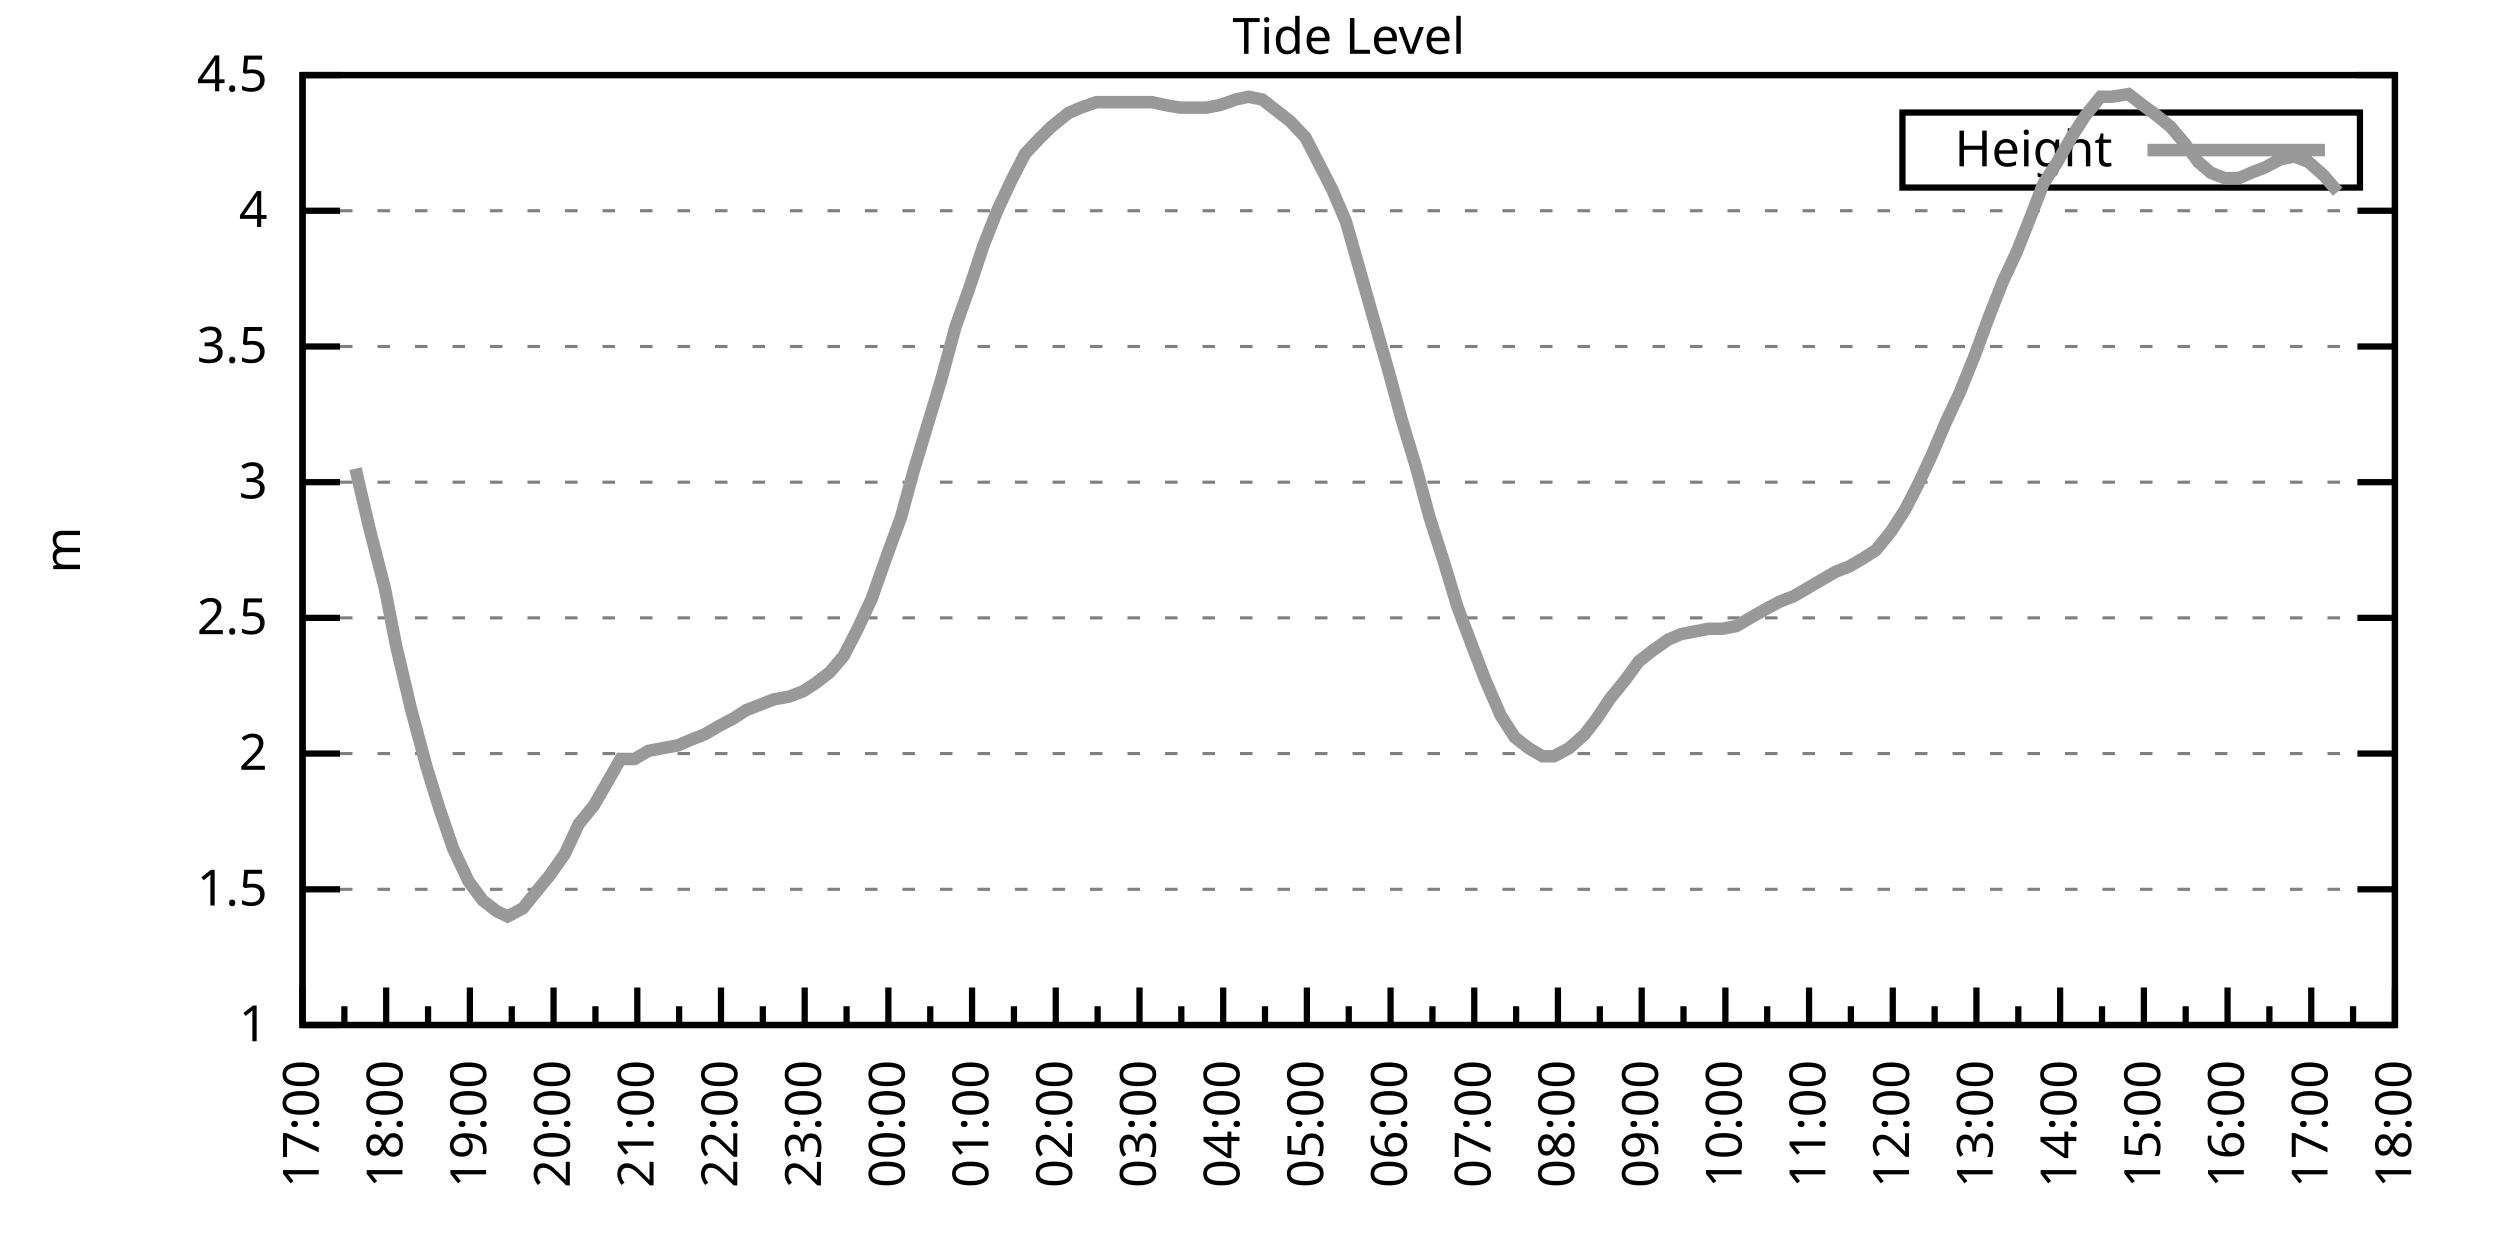
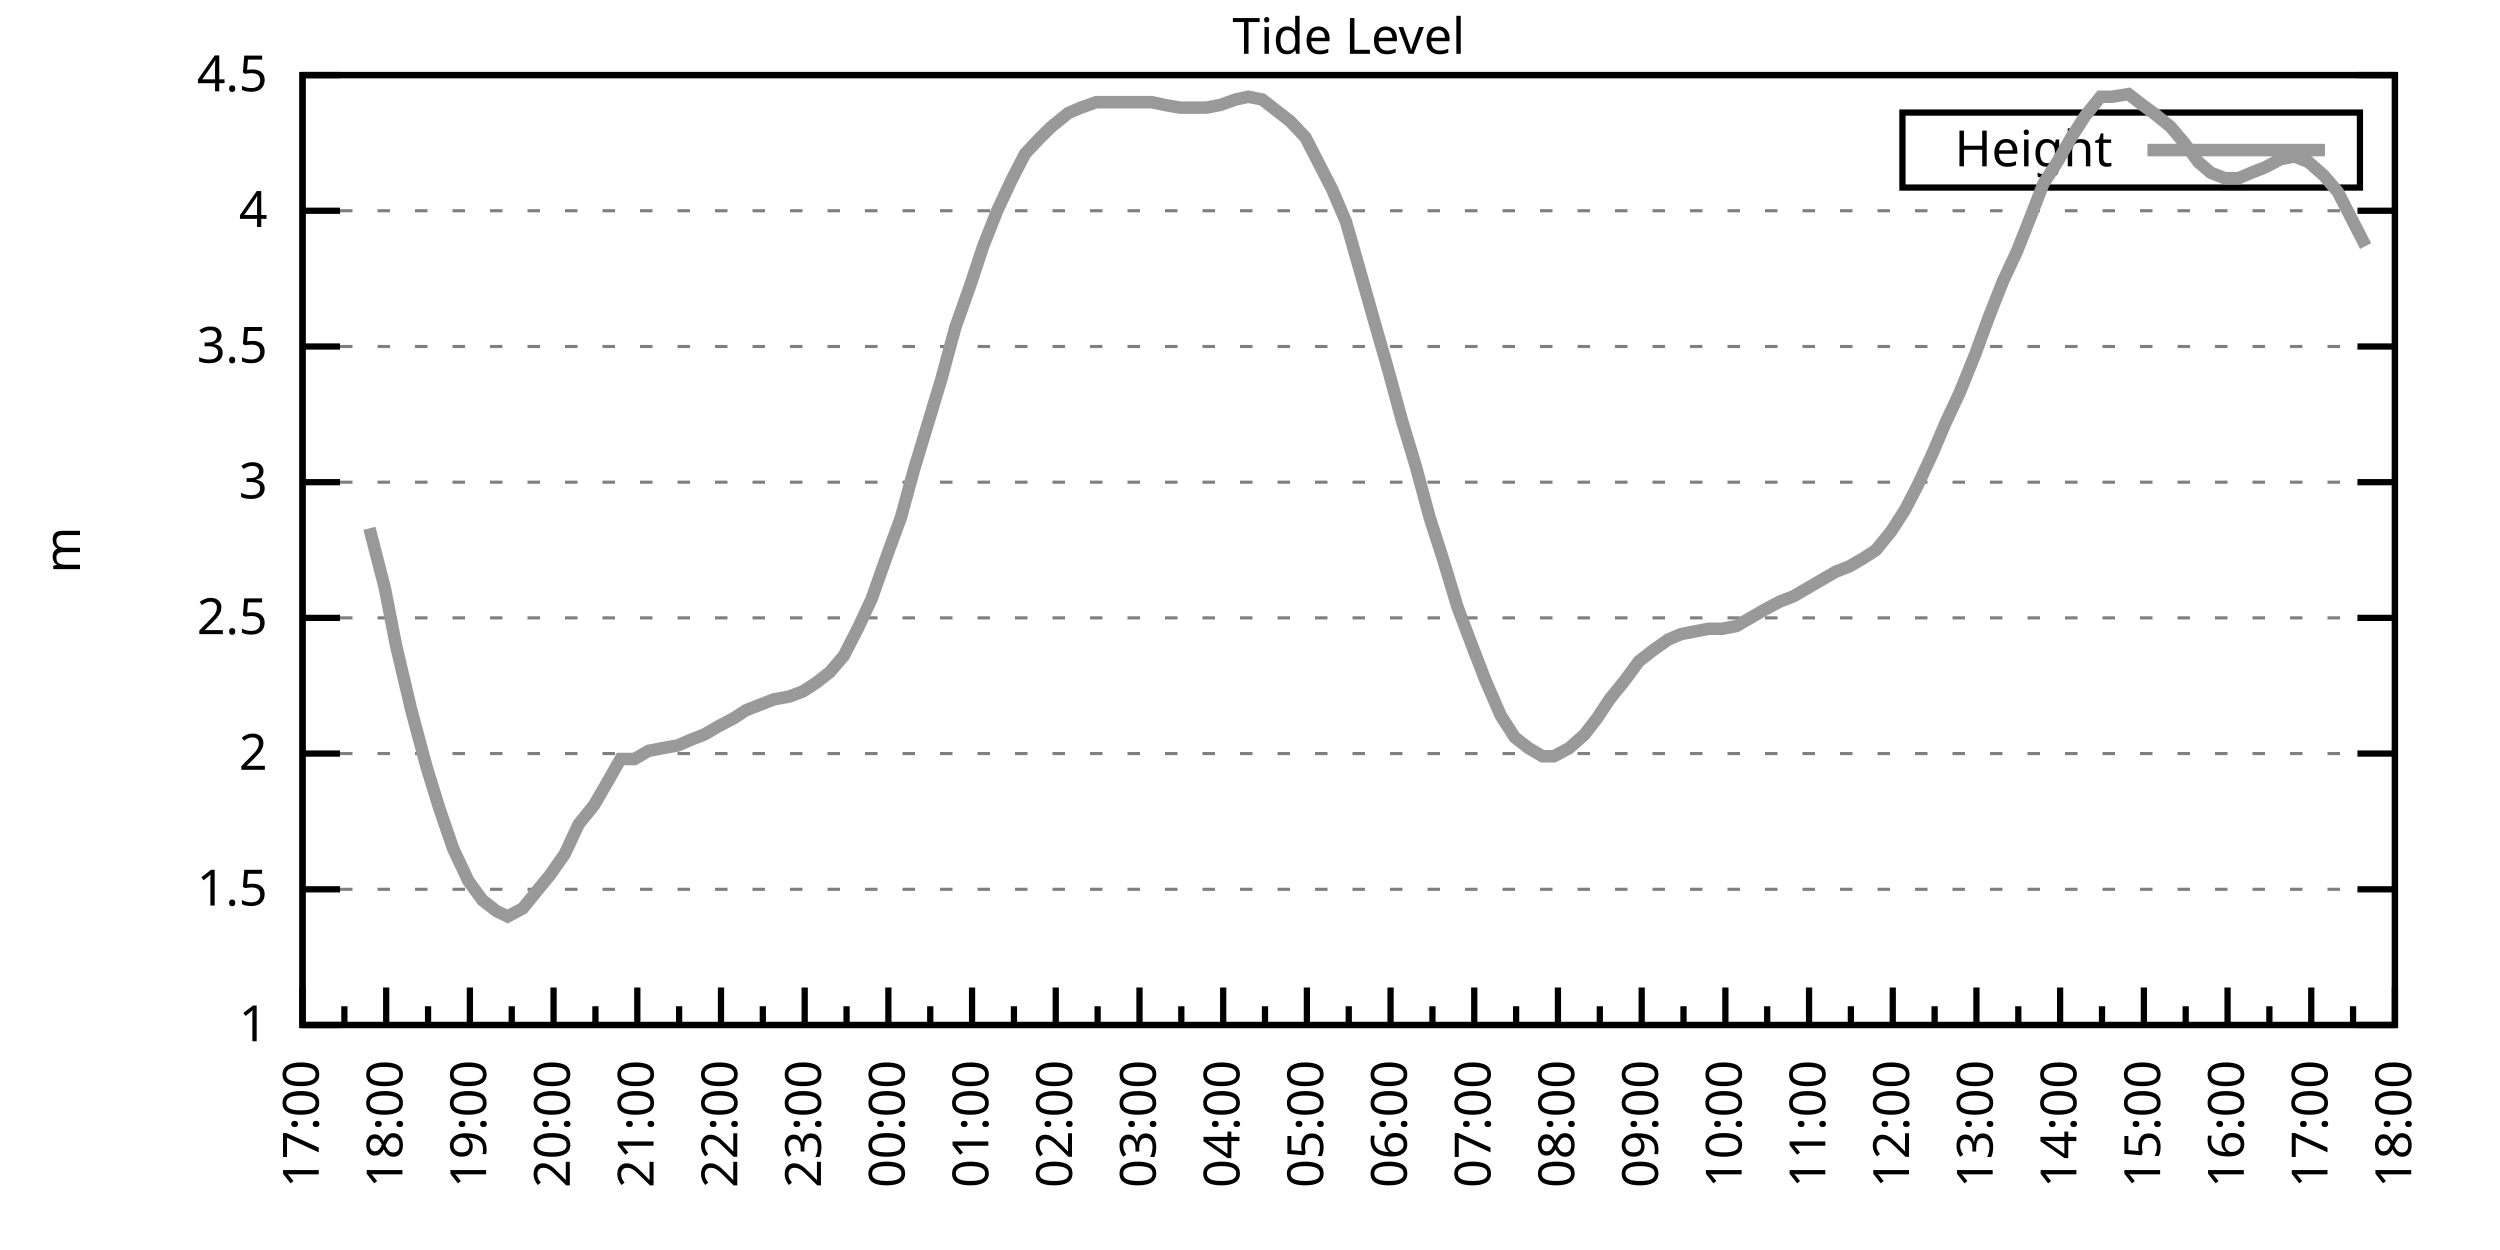
<svg xmlns="http://www.w3.org/2000/svg" xmlns:xlink="http://www.w3.org/1999/xlink" width="400" height="200" viewBox="0 0 400 200">
  <g id="gnuplot_canvas">
    <rect x="0" y="0" width="400" height="200" fill="none" />
    <defs>
      <circle id="gpDot" r="0.5" stroke-width="0.5" stroke="currentColor" />
      <path id="gpPt0" stroke-width="0.333" stroke="currentColor" d="M-1,0 h2 M0,-1 v2" />
      <path id="gpPt1" stroke-width="0.333" stroke="currentColor" d="M-1,-1 L1,1 M1,-1 L-1,1" />
      <path id="gpPt2" stroke-width="0.333" stroke="currentColor" d="M-1,0 L1,0 M0,-1 L0,1 M-1,-1 L1,1 M-1,1 L1,-1" />
      <rect id="gpPt3" stroke-width="0.333" stroke="currentColor" x="-1" y="-1" width="2" height="2" />
      <rect id="gpPt4" stroke-width="0.333" stroke="currentColor" fill="currentColor" x="-1" y="-1" width="2" height="2" />
      <circle id="gpPt5" stroke-width="0.333" stroke="currentColor" cx="0" cy="0" r="1" />
      <use xlink:href="#gpPt5" id="gpPt6" fill="currentColor" stroke="none" />
      <path id="gpPt7" stroke-width="0.333" stroke="currentColor" d="M0,-1.33 L-1.33,0.67 L1.33,0.67 z" />
      <use xlink:href="#gpPt7" id="gpPt8" fill="currentColor" stroke="none" />
      <use xlink:href="#gpPt7" id="gpPt9" stroke="currentColor" transform="rotate(180)" />
      <use xlink:href="#gpPt9" id="gpPt10" fill="currentColor" stroke="none" />
      <use xlink:href="#gpPt3" id="gpPt11" stroke="currentColor" transform="rotate(45)" />
      <use xlink:href="#gpPt11" id="gpPt12" fill="currentColor" stroke="none" />
      <path id="gpPt13" stroke-width="0.333" stroke="currentColor" d="M0,1.330 L1.265,0.411 L0.782,-1.067 L-0.782,-1.076 L-1.265,0.411 z" />
      <use xlink:href="#gpPt13" id="gpPt14" fill="currentColor" stroke="none" />
      <filter id="textbox" filterUnits="objectBoundingBox" x="0" y="0" height="1" width="1">
        <feFlood flood-color="white" flood-opacity="1" result="bgnd" />
        <feComposite in="SourceGraphic" in2="bgnd" operator="atop" />
      </filter>
      <filter id="greybox" filterUnits="objectBoundingBox" x="0" y="0" height="1" width="1">
        <feFlood flood-color="lightgrey" flood-opacity="1" result="grey" />
        <feComposite in="SourceGraphic" in2="grey" operator="atop" />
      </filter>
    </defs>
    <g fill="none" color="white" stroke="currentColor" stroke-width="1.00" stroke-linecap="butt" stroke-linejoin="miter">
</g>
    <g fill="none" color="black" stroke="currentColor" stroke-width="1.00" stroke-linecap="butt" stroke-linejoin="miter">
      <g stroke="none" shape-rendering="crispEdges">
        <polygon fill="rgb(255, 255, 255)" points="48.40,164.00 383.18,164.00 383.18,12.02 48.40,12.02 " />
      </g>
    </g>
    <g fill="none" color="black" stroke="currentColor" stroke-width="1.00" stroke-linecap="butt" stroke-linejoin="miter">
</g>
    <g fill="none" color="black" stroke="black" stroke-width="0.50" stroke-linecap="butt" stroke-linejoin="miter">
</g>
    <g fill="none" color="gray" stroke="currentColor" stroke-width="0.50" stroke-linecap="butt" stroke-linejoin="miter">
      <path stroke="gray" stroke-dasharray="2,4" class="gridline" d="M48.40,164.00 L383.19,164.00  " />
    </g>
    <g fill="none" color="gray" stroke="gray" stroke-width="1.00" stroke-linecap="butt" stroke-linejoin="miter">
</g>
    <g fill="none" color="black" stroke="currentColor" stroke-width="1.00" stroke-linecap="butt" stroke-linejoin="miter">
      <path stroke="black" d="M48.40,164.00 L54.40,164.00 M383.19,164.00 L377.19,164.00  " />
      <g transform="translate(42.80,166.60)" stroke="none" fill="black" font-family="Sans" font-size="8.00" text-anchor="end">
        <text>
          <tspan font-family="Sans"> 1</tspan>
        </text>
      </g>
    </g>
    <g fill="none" color="black" stroke="currentColor" stroke-width="1.00" stroke-linecap="butt" stroke-linejoin="miter">
</g>
    <g fill="none" color="black" stroke="black" stroke-width="0.50" stroke-linecap="butt" stroke-linejoin="miter">
</g>
    <g fill="none" color="gray" stroke="currentColor" stroke-width="0.50" stroke-linecap="butt" stroke-linejoin="miter">
      <path stroke="gray" stroke-dasharray="2,4" class="gridline" d="M48.40,142.29 L383.19,142.29  " />
    </g>
    <g fill="none" color="gray" stroke="gray" stroke-width="1.00" stroke-linecap="butt" stroke-linejoin="miter">
</g>
    <g fill="none" color="black" stroke="currentColor" stroke-width="1.00" stroke-linecap="butt" stroke-linejoin="miter">
      <path stroke="black" d="M48.40,142.29 L54.40,142.29 M383.19,142.29 L377.19,142.29  " />
      <g transform="translate(42.80,144.89)" stroke="none" fill="black" font-family="Sans" font-size="8.00" text-anchor="end">
        <text>
          <tspan font-family="Sans"> 1.5</tspan>
        </text>
      </g>
    </g>
    <g fill="none" color="black" stroke="currentColor" stroke-width="1.00" stroke-linecap="butt" stroke-linejoin="miter">
</g>
    <g fill="none" color="black" stroke="black" stroke-width="0.50" stroke-linecap="butt" stroke-linejoin="miter">
</g>
    <g fill="none" color="gray" stroke="currentColor" stroke-width="0.50" stroke-linecap="butt" stroke-linejoin="miter">
      <path stroke="gray" stroke-dasharray="2,4" class="gridline" d="M48.40,120.57 L383.19,120.57  " />
    </g>
    <g fill="none" color="gray" stroke="gray" stroke-width="1.00" stroke-linecap="butt" stroke-linejoin="miter">
</g>
    <g fill="none" color="black" stroke="currentColor" stroke-width="1.00" stroke-linecap="butt" stroke-linejoin="miter">
      <path stroke="black" d="M48.40,120.57 L54.40,120.57 M383.19,120.57 L377.19,120.57  " />
      <g transform="translate(42.80,123.17)" stroke="none" fill="black" font-family="Sans" font-size="8.00" text-anchor="end">
        <text>
          <tspan font-family="Sans"> 2</tspan>
        </text>
      </g>
    </g>
    <g fill="none" color="black" stroke="currentColor" stroke-width="1.00" stroke-linecap="butt" stroke-linejoin="miter">
</g>
    <g fill="none" color="black" stroke="black" stroke-width="0.50" stroke-linecap="butt" stroke-linejoin="miter">
</g>
    <g fill="none" color="gray" stroke="currentColor" stroke-width="0.50" stroke-linecap="butt" stroke-linejoin="miter">
      <path stroke="gray" stroke-dasharray="2,4" class="gridline" d="M48.40,98.86 L383.19,98.86  " />
    </g>
    <g fill="none" color="gray" stroke="gray" stroke-width="1.00" stroke-linecap="butt" stroke-linejoin="miter">
</g>
    <g fill="none" color="black" stroke="currentColor" stroke-width="1.00" stroke-linecap="butt" stroke-linejoin="miter">
      <path stroke="black" d="M48.40,98.86 L54.40,98.86 M383.19,98.86 L377.19,98.86  " />
      <g transform="translate(42.80,101.46)" stroke="none" fill="black" font-family="Sans" font-size="8.00" text-anchor="end">
        <text>
          <tspan font-family="Sans"> 2.5</tspan>
        </text>
      </g>
    </g>
    <g fill="none" color="black" stroke="currentColor" stroke-width="1.00" stroke-linecap="butt" stroke-linejoin="miter">
</g>
    <g fill="none" color="black" stroke="black" stroke-width="0.50" stroke-linecap="butt" stroke-linejoin="miter">
</g>
    <g fill="none" color="gray" stroke="currentColor" stroke-width="0.50" stroke-linecap="butt" stroke-linejoin="miter">
      <path stroke="gray" stroke-dasharray="2,4" class="gridline" d="M48.40,77.15 L383.19,77.15  " />
    </g>
    <g fill="none" color="gray" stroke="gray" stroke-width="1.00" stroke-linecap="butt" stroke-linejoin="miter">
</g>
    <g fill="none" color="black" stroke="currentColor" stroke-width="1.00" stroke-linecap="butt" stroke-linejoin="miter">
      <path stroke="black" d="M48.40,77.15 L54.40,77.15 M383.19,77.15 L377.19,77.15  " />
      <g transform="translate(42.80,79.75)" stroke="none" fill="black" font-family="Sans" font-size="8.00" text-anchor="end">
        <text>
          <tspan font-family="Sans"> 3</tspan>
        </text>
      </g>
    </g>
    <g fill="none" color="black" stroke="currentColor" stroke-width="1.00" stroke-linecap="butt" stroke-linejoin="miter">
</g>
    <g fill="none" color="black" stroke="black" stroke-width="0.50" stroke-linecap="butt" stroke-linejoin="miter">
</g>
    <g fill="none" color="gray" stroke="currentColor" stroke-width="0.50" stroke-linecap="butt" stroke-linejoin="miter">
      <path stroke="gray" stroke-dasharray="2,4" class="gridline" d="M48.40,55.44 L383.19,55.44  " />
    </g>
    <g fill="none" color="gray" stroke="gray" stroke-width="1.00" stroke-linecap="butt" stroke-linejoin="miter">
</g>
    <g fill="none" color="black" stroke="currentColor" stroke-width="1.00" stroke-linecap="butt" stroke-linejoin="miter">
      <path stroke="black" d="M48.40,55.44 L54.40,55.44 M383.19,55.44 L377.19,55.44  " />
      <g transform="translate(42.80,58.04)" stroke="none" fill="black" font-family="Sans" font-size="8.00" text-anchor="end">
        <text>
          <tspan font-family="Sans"> 3.5</tspan>
        </text>
      </g>
    </g>
    <g fill="none" color="black" stroke="currentColor" stroke-width="1.00" stroke-linecap="butt" stroke-linejoin="miter">
</g>
    <g fill="none" color="black" stroke="black" stroke-width="0.50" stroke-linecap="butt" stroke-linejoin="miter">
</g>
    <g fill="none" color="gray" stroke="currentColor" stroke-width="0.50" stroke-linecap="butt" stroke-linejoin="miter">
      <path stroke="gray" stroke-dasharray="2,4" class="gridline" d="M48.40,33.72 L383.19,33.72  " />
    </g>
    <g fill="none" color="gray" stroke="gray" stroke-width="1.00" stroke-linecap="butt" stroke-linejoin="miter">
</g>
    <g fill="none" color="black" stroke="currentColor" stroke-width="1.00" stroke-linecap="butt" stroke-linejoin="miter">
      <path stroke="black" d="M48.40,33.72 L54.40,33.72 M383.19,33.72 L377.19,33.72  " />
      <g transform="translate(42.80,36.32)" stroke="none" fill="black" font-family="Sans" font-size="8.00" text-anchor="end">
        <text>
          <tspan font-family="Sans"> 4</tspan>
        </text>
      </g>
    </g>
    <g fill="none" color="black" stroke="currentColor" stroke-width="1.00" stroke-linecap="butt" stroke-linejoin="miter">
</g>
    <g fill="none" color="black" stroke="black" stroke-width="0.50" stroke-linecap="butt" stroke-linejoin="miter">
</g>
    <g fill="none" color="gray" stroke="currentColor" stroke-width="0.50" stroke-linecap="butt" stroke-linejoin="miter">
      <path stroke="gray" stroke-dasharray="2,4" class="gridline" d="M48.40,12.01 L383.19,12.01  " />
    </g>
    <g fill="none" color="gray" stroke="gray" stroke-width="1.00" stroke-linecap="butt" stroke-linejoin="miter">
</g>
    <g fill="none" color="black" stroke="currentColor" stroke-width="1.00" stroke-linecap="butt" stroke-linejoin="miter">
      <path stroke="black" d="M48.40,12.01 L54.40,12.01 M383.19,12.01 L377.19,12.01  " />
      <g transform="translate(42.80,14.61)" stroke="none" fill="black" font-family="Sans" font-size="8.00" text-anchor="end">
        <text>
          <tspan font-family="Sans"> 4.5</tspan>
        </text>
      </g>
    </g>
    <g fill="none" color="black" stroke="currentColor" stroke-width="1.00" stroke-linecap="butt" stroke-linejoin="miter">
      <path stroke="black" d="M48.40,164.00 L48.40,158.00  " />
      <g transform="translate(51.00,169.60) rotate(270)" stroke="none" fill="black" font-family="Sans" font-size="8.00" text-anchor="end">
        <text>
          <tspan font-family="Sans">17:00</tspan>
        </text>
      </g>
    </g>
    <g fill="none" color="black" stroke="currentColor" stroke-width="1.00" stroke-linecap="butt" stroke-linejoin="miter">
      <path stroke="black" d="M55.10,164.00 L55.10,161.00 M61.79,164.00 L61.79,158.00  " />
      <g transform="translate(64.39,169.60) rotate(270)" stroke="none" fill="black" font-family="Sans" font-size="8.00" text-anchor="end">
        <text>
          <tspan font-family="Sans">18:00</tspan>
        </text>
      </g>
    </g>
    <g fill="none" color="black" stroke="currentColor" stroke-width="1.00" stroke-linecap="butt" stroke-linejoin="miter">
      <path stroke="black" d="M68.49,164.00 L68.49,161.00 M75.18,164.00 L75.18,158.00  " />
      <g transform="translate(77.78,169.60) rotate(270)" stroke="none" fill="black" font-family="Sans" font-size="8.00" text-anchor="end">
        <text>
          <tspan font-family="Sans">19:00</tspan>
        </text>
      </g>
    </g>
    <g fill="none" color="black" stroke="currentColor" stroke-width="1.00" stroke-linecap="butt" stroke-linejoin="miter">
      <path stroke="black" d="M81.88,164.00 L81.88,161.00 M88.57,164.00 L88.57,158.00  " />
      <g transform="translate(91.17,169.60) rotate(270)" stroke="none" fill="black" font-family="Sans" font-size="8.00" text-anchor="end">
        <text>
          <tspan font-family="Sans">20:00</tspan>
        </text>
      </g>
    </g>
    <g fill="none" color="black" stroke="currentColor" stroke-width="1.00" stroke-linecap="butt" stroke-linejoin="miter">
      <path stroke="black" d="M95.27,164.00 L95.27,161.00 M101.97,164.00 L101.97,158.00  " />
      <g transform="translate(104.57,169.60) rotate(270)" stroke="none" fill="black" font-family="Sans" font-size="8.00" text-anchor="end">
        <text>
          <tspan font-family="Sans">21:00</tspan>
        </text>
      </g>
    </g>
    <g fill="none" color="black" stroke="currentColor" stroke-width="1.00" stroke-linecap="butt" stroke-linejoin="miter">
      <path stroke="black" d="M108.66,164.00 L108.66,161.00 M115.36,164.00 L115.36,158.00  " />
      <g transform="translate(117.96,169.60) rotate(270)" stroke="none" fill="black" font-family="Sans" font-size="8.00" text-anchor="end">
        <text>
          <tspan font-family="Sans">22:00</tspan>
        </text>
      </g>
    </g>
    <g fill="none" color="black" stroke="currentColor" stroke-width="1.00" stroke-linecap="butt" stroke-linejoin="miter">
      <path stroke="black" d="M122.05,164.00 L122.05,161.00 M128.75,164.00 L128.75,158.00  " />
      <g transform="translate(131.35,169.60) rotate(270)" stroke="none" fill="black" font-family="Sans" font-size="8.00" text-anchor="end">
        <text>
          <tspan font-family="Sans">23:00</tspan>
        </text>
      </g>
    </g>
    <g fill="none" color="black" stroke="currentColor" stroke-width="1.00" stroke-linecap="butt" stroke-linejoin="miter">
      <path stroke="black" d="M135.45,164.00 L135.45,161.00 M142.14,164.00 L142.14,158.00  " />
      <g transform="translate(144.74,169.60) rotate(270)" stroke="none" fill="black" font-family="Sans" font-size="8.00" text-anchor="end">
        <text>
          <tspan font-family="Sans">00:00</tspan>
        </text>
      </g>
    </g>
    <g fill="none" color="black" stroke="currentColor" stroke-width="1.00" stroke-linecap="butt" stroke-linejoin="miter">
      <path stroke="black" d="M148.84,164.00 L148.84,161.00 M155.53,164.00 L155.53,158.00  " />
      <g transform="translate(158.13,169.60) rotate(270)" stroke="none" fill="black" font-family="Sans" font-size="8.00" text-anchor="end">
        <text>
          <tspan font-family="Sans">01:00</tspan>
        </text>
      </g>
    </g>
    <g fill="none" color="black" stroke="currentColor" stroke-width="1.00" stroke-linecap="butt" stroke-linejoin="miter">
      <path stroke="black" d="M162.23,164.00 L162.23,161.00 M168.92,164.00 L168.92,158.00  " />
      <g transform="translate(171.52,169.60) rotate(270)" stroke="none" fill="black" font-family="Sans" font-size="8.00" text-anchor="end">
        <text>
          <tspan font-family="Sans">02:00</tspan>
        </text>
      </g>
    </g>
    <g fill="none" color="black" stroke="currentColor" stroke-width="1.00" stroke-linecap="butt" stroke-linejoin="miter">
      <path stroke="black" d="M175.62,164.00 L175.62,161.00 M182.32,164.00 L182.32,158.00  " />
      <g transform="translate(184.92,169.60) rotate(270)" stroke="none" fill="black" font-family="Sans" font-size="8.00" text-anchor="end">
        <text>
          <tspan font-family="Sans">03:00</tspan>
        </text>
      </g>
    </g>
    <g fill="none" color="black" stroke="currentColor" stroke-width="1.00" stroke-linecap="butt" stroke-linejoin="miter">
      <path stroke="black" d="M189.01,164.00 L189.01,161.00 M195.71,164.00 L195.71,158.00  " />
      <g transform="translate(198.31,169.60) rotate(270)" stroke="none" fill="black" font-family="Sans" font-size="8.00" text-anchor="end">
        <text>
          <tspan font-family="Sans">04:00</tspan>
        </text>
      </g>
    </g>
    <g fill="none" color="black" stroke="currentColor" stroke-width="1.00" stroke-linecap="butt" stroke-linejoin="miter">
      <path stroke="black" d="M202.40,164.00 L202.40,161.00 M209.10,164.00 L209.10,158.00  " />
      <g transform="translate(211.70,169.60) rotate(270)" stroke="none" fill="black" font-family="Sans" font-size="8.00" text-anchor="end">
        <text>
          <tspan font-family="Sans">05:00</tspan>
        </text>
      </g>
    </g>
    <g fill="none" color="black" stroke="currentColor" stroke-width="1.00" stroke-linecap="butt" stroke-linejoin="miter">
      <path stroke="black" d="M215.80,164.00 L215.80,161.00 M222.49,164.00 L222.49,158.00  " />
      <g transform="translate(225.09,169.60) rotate(270)" stroke="none" fill="black" font-family="Sans" font-size="8.00" text-anchor="end">
        <text>
          <tspan font-family="Sans">06:00</tspan>
        </text>
      </g>
    </g>
    <g fill="none" color="black" stroke="currentColor" stroke-width="1.00" stroke-linecap="butt" stroke-linejoin="miter">
      <path stroke="black" d="M229.19,164.00 L229.19,161.00 M235.88,164.00 L235.88,158.00  " />
      <g transform="translate(238.48,169.60) rotate(270)" stroke="none" fill="black" font-family="Sans" font-size="8.00" text-anchor="end">
        <text>
          <tspan font-family="Sans">07:00</tspan>
        </text>
      </g>
    </g>
    <g fill="none" color="black" stroke="currentColor" stroke-width="1.00" stroke-linecap="butt" stroke-linejoin="miter">
      <path stroke="black" d="M242.58,164.00 L242.58,161.00 M249.27,164.00 L249.27,158.00  " />
      <g transform="translate(251.87,169.60) rotate(270)" stroke="none" fill="black" font-family="Sans" font-size="8.00" text-anchor="end">
        <text>
          <tspan font-family="Sans">08:00</tspan>
        </text>
      </g>
    </g>
    <g fill="none" color="black" stroke="currentColor" stroke-width="1.00" stroke-linecap="butt" stroke-linejoin="miter">
      <path stroke="black" d="M255.97,164.00 L255.97,161.00 M262.67,164.00 L262.67,158.00  " />
      <g transform="translate(265.27,169.60) rotate(270)" stroke="none" fill="black" font-family="Sans" font-size="8.00" text-anchor="end">
        <text>
          <tspan font-family="Sans">09:00</tspan>
        </text>
      </g>
    </g>
    <g fill="none" color="black" stroke="currentColor" stroke-width="1.00" stroke-linecap="butt" stroke-linejoin="miter">
      <path stroke="black" d="M269.36,164.00 L269.36,161.00 M276.06,164.00 L276.06,158.00  " />
      <g transform="translate(278.66,169.60) rotate(270)" stroke="none" fill="black" font-family="Sans" font-size="8.00" text-anchor="end">
        <text>
          <tspan font-family="Sans">10:00</tspan>
        </text>
      </g>
    </g>
    <g fill="none" color="black" stroke="currentColor" stroke-width="1.00" stroke-linecap="butt" stroke-linejoin="miter">
      <path stroke="black" d="M282.75,164.00 L282.75,161.00 M289.45,164.00 L289.45,158.00  " />
      <g transform="translate(292.05,169.60) rotate(270)" stroke="none" fill="black" font-family="Sans" font-size="8.00" text-anchor="end">
        <text>
          <tspan font-family="Sans">11:00</tspan>
        </text>
      </g>
    </g>
    <g fill="none" color="black" stroke="currentColor" stroke-width="1.00" stroke-linecap="butt" stroke-linejoin="miter">
      <path stroke="black" d="M296.14,164.00 L296.14,161.00 M302.84,164.00 L302.84,158.00  " />
      <g transform="translate(305.44,169.60) rotate(270)" stroke="none" fill="black" font-family="Sans" font-size="8.00" text-anchor="end">
        <text>
          <tspan font-family="Sans">12:00</tspan>
        </text>
      </g>
    </g>
    <g fill="none" color="black" stroke="currentColor" stroke-width="1.00" stroke-linecap="butt" stroke-linejoin="miter">
      <path stroke="black" d="M309.54,164.00 L309.54,161.00 M316.23,164.00 L316.23,158.00  " />
      <g transform="translate(318.83,169.60) rotate(270)" stroke="none" fill="black" font-family="Sans" font-size="8.00" text-anchor="end">
        <text>
          <tspan font-family="Sans">13:00</tspan>
        </text>
      </g>
    </g>
    <g fill="none" color="black" stroke="currentColor" stroke-width="1.00" stroke-linecap="butt" stroke-linejoin="miter">
      <path stroke="black" d="M322.93,164.00 L322.93,161.00 M329.62,164.00 L329.62,158.00  " />
      <g transform="translate(332.22,169.60) rotate(270)" stroke="none" fill="black" font-family="Sans" font-size="8.00" text-anchor="end">
        <text>
          <tspan font-family="Sans">14:00</tspan>
        </text>
      </g>
    </g>
    <g fill="none" color="black" stroke="currentColor" stroke-width="1.00" stroke-linecap="butt" stroke-linejoin="miter">
      <path stroke="black" d="M336.32,164.00 L336.32,161.00 M343.02,164.00 L343.02,158.00  " />
      <g transform="translate(345.62,169.60) rotate(270)" stroke="none" fill="black" font-family="Sans" font-size="8.00" text-anchor="end">
        <text>
          <tspan font-family="Sans">15:00</tspan>
        </text>
      </g>
    </g>
    <g fill="none" color="black" stroke="currentColor" stroke-width="1.00" stroke-linecap="butt" stroke-linejoin="miter">
      <path stroke="black" d="M349.71,164.00 L349.71,161.00 M356.41,164.00 L356.41,158.00  " />
      <g transform="translate(359.01,169.60) rotate(270)" stroke="none" fill="black" font-family="Sans" font-size="8.00" text-anchor="end">
        <text>
          <tspan font-family="Sans">16:00</tspan>
        </text>
      </g>
    </g>
    <g fill="none" color="black" stroke="currentColor" stroke-width="1.00" stroke-linecap="butt" stroke-linejoin="miter">
      <path stroke="black" d="M363.10,164.00 L363.10,161.00 M369.80,164.00 L369.80,158.00  " />
      <g transform="translate(372.40,169.60) rotate(270)" stroke="none" fill="black" font-family="Sans" font-size="8.00" text-anchor="end">
        <text>
          <tspan font-family="Sans">17:00</tspan>
        </text>
      </g>
    </g>
    <g fill="none" color="black" stroke="currentColor" stroke-width="1.00" stroke-linecap="butt" stroke-linejoin="miter">
      <path stroke="black" d="M376.49,164.00 L376.49,161.00 M383.19,164.00 L383.19,158.00  " />
      <g transform="translate(385.79,169.60) rotate(270)" stroke="none" fill="black" font-family="Sans" font-size="8.00" text-anchor="end">
        <text>
          <tspan font-family="Sans">18:00</tspan>
        </text>
      </g>
    </g>
    <g fill="none" color="black" stroke="currentColor" stroke-width="1.00" stroke-linecap="butt" stroke-linejoin="miter">
</g>
    <g fill="none" color="black" stroke="currentColor" stroke-width="1.00" stroke-linecap="butt" stroke-linejoin="miter">
      <path stroke="black" d="M48.40,12.01 L48.40,164.00 L383.19,164.00 L383.19,12.01 L48.40,12.01 Z  " />
    </g>
    <g fill="none" color="black" stroke="currentColor" stroke-width="1.00" stroke-linecap="butt" stroke-linejoin="miter">
      <g transform="translate(12.80,88.01) rotate(270)" stroke="none" fill="black" font-family="Sans" font-size="8.00" text-anchor="middle">
        <text>
          <tspan font-family="Sans">m</tspan>
        </text>
      </g>
    </g>
    <g fill="none" color="black" stroke="currentColor" stroke-width="1.00" stroke-linecap="butt" stroke-linejoin="miter">
</g>
    <g fill="none" color="black" stroke="currentColor" stroke-width="1.00" stroke-linecap="butt" stroke-linejoin="miter">
      <path stroke="black" d="M304.39,30.01 L304.39,18.01 L377.59,18.01 L377.59,30.01 L304.39,30.01 Z  " />
    </g>
    <g id="Tide_level_plot_1">
      <g fill="none" color="white" stroke="black" stroke-width="2.00" stroke-linecap="butt" stroke-linejoin="miter">
</g>
      <g fill="none" color="black" stroke="currentColor" stroke-width="2.00" stroke-linecap="butt" stroke-linejoin="miter">
        <g transform="translate(337.99,26.61)" stroke="none" fill="black" font-family="Sans" font-size="8.00" text-anchor="end">
          <text>
            <tspan font-family="Sans">Height</tspan>
          </text>
        </g>
      </g>
      <g fill="none" color="black" stroke="currentColor" stroke-width="2.00" stroke-linecap="butt" stroke-linejoin="miter">
-         <path stroke="rgb(153, 153, 153)" d="M343.59,24.01 L371.99,24.01 M56.88,74.98 L59.11,84.53 L61.57,94.08 L63.35,103.20 L65.81,113.63 L68.26,122.75   L70.27,129.26 L72.50,135.77 L74.96,140.98 L77.19,144.02 L79.42,145.76 L81.21,146.63 L83.66,145.33 L86.12,142.29   L87.91,140.12 L90.36,136.64 L92.59,131.86 L95.05,128.83 L97.06,125.35 L99.29,121.44 L101.52,121.44 L103.75,120.14   L105.98,119.71 L108.44,119.27 L110.45,118.40 L112.68,117.53 L114.91,116.23 L117.37,114.93 L119.38,113.63 L121.61,112.76   L123.84,111.89 L126.29,111.45 L128.53,110.59 L130.54,109.28 L132.77,107.55 L135.00,104.94 L137.23,100.60 L139.46,95.82   L141.92,88.87 L144.15,82.79 L146.16,75.41 L148.39,68.03 L150.62,60.65 L152.85,52.40 L155.31,45.45 L157.32,39.37   L159.55,33.72 L161.78,28.95 L164.01,24.60 L166.47,22.00 L168.25,20.26 L170.93,18.09 L172.94,17.22 L175.40,16.35   L177.63,16.35 L179.86,16.35 L181.87,16.35 L184.32,16.35 L186.33,16.79 L188.79,17.22 L190.80,17.22 L193.03,17.22   L195.26,16.79 L197.72,15.92 L199.73,15.48 L201.96,15.92 L204.19,17.66 L206.42,19.39 L208.88,22.00 L211.11,26.34   L213.12,30.25 L215.35,35.46 L217.58,43.28 L220.04,51.96 L222.04,58.91 L224.28,67.16 L226.51,74.54 L228.74,82.79   L230.97,89.74 L233.20,97.12 L235.66,103.64 L237.67,108.85 L240.12,114.49 L242.36,117.97 L244.59,119.71 L246.82,121.01   L248.60,121.01 L251.06,119.71 L253.51,117.53 L255.52,114.93 L257.53,111.89 L259.99,108.85 L262.22,105.81 L264.45,104.07   L266.91,102.34 L268.92,101.47 L271.15,101.03 L273.38,100.60 L275.61,100.60 L277.84,100.16 L280.07,98.86 L282.31,97.56   L284.76,96.26 L286.99,95.39 L289.23,94.08 L291.46,92.78 L293.69,91.48 L295.92,90.61 L298.15,89.31 L300.16,88.00   L302.62,84.97 L304.85,81.49 L306.86,77.58 L309.09,72.81 L311.32,67.59 L313.55,62.82 L316.01,56.74 L318.24,50.66   L320.47,45.01 L322.70,40.24 L324.94,34.59 L326.95,29.38 L329.18,25.91 L331.41,22.00 L333.64,18.52 L336.10,15.48   L337.88,15.48 L340.56,15.05 L342.79,16.79 L344.58,18.09 L347.26,20.26 L349.49,22.87 L351.72,25.91 L353.73,27.64   L355.96,28.51 L358.19,28.51 L360.20,27.64 L362.43,26.77 L364.89,25.47 L367.12,25.04 L369.35,25.91 L371.81,28.08   L374.04,30.68  " />
+         <path stroke="rgb(153, 153, 153)" d="M343.59,24.01 L371.99,24.01 M59.11,84.53 L61.57,94.08 L63.35,103.20 L65.81,113.63 L68.26,122.75 L70.27,129.26   L72.50,135.77 L74.96,140.98 L77.19,144.02 L79.42,145.76 L81.21,146.63 L83.66,145.33 L86.12,142.29 L87.91,140.12   L90.36,136.64 L92.59,131.86 L95.05,128.83 L97.06,125.35 L99.29,121.44 L101.52,121.44 L103.75,120.14 L105.98,119.71   L108.44,119.27 L110.45,118.40 L112.68,117.53 L114.91,116.23 L117.37,114.93 L119.38,113.63 L121.61,112.76 L123.84,111.89   L126.29,111.45 L128.53,110.59 L130.54,109.28 L132.77,107.55 L135.00,104.94 L137.23,100.60 L139.46,95.82 L141.92,88.87   L144.15,82.79 L146.16,75.41 L148.39,68.03 L150.62,60.65 L152.85,52.40 L155.31,45.45 L157.32,39.37 L159.55,33.72   L161.78,28.95 L164.01,24.60 L166.47,22.00 L168.25,20.26 L170.93,18.09 L172.94,17.22 L175.40,16.35 L177.63,16.35   L179.86,16.35 L181.87,16.35 L184.32,16.35 L186.33,16.79 L188.79,17.22 L190.80,17.22 L193.03,17.22 L195.26,16.79   L197.72,15.92 L199.73,15.48 L201.96,15.92 L204.19,17.66 L206.42,19.39 L208.88,22.00 L211.11,26.34 L213.12,30.25   L215.35,35.46 L217.58,43.28 L220.04,51.96 L222.04,58.91 L224.28,67.16 L226.51,74.54 L228.74,82.79 L230.97,89.74   L233.20,97.12 L235.66,103.64 L237.67,108.85 L240.12,114.49 L242.36,117.97 L244.59,119.71 L246.82,121.01 L248.60,121.01   L251.06,119.71 L253.51,117.53 L255.52,114.93 L257.53,111.89 L259.99,108.85 L262.22,105.81 L264.45,104.07 L266.91,102.34   L268.92,101.47 L271.15,101.03 L273.38,100.60 L275.61,100.60 L277.84,100.16 L280.07,98.86 L282.31,97.56 L284.76,96.26   L286.99,95.39 L289.23,94.08 L291.46,92.78 L293.69,91.48 L295.92,90.61 L298.15,89.31 L300.16,88.00 L302.62,84.97   L304.85,81.49 L306.86,77.58 L309.09,72.81 L311.32,67.59 L313.55,62.82 L316.01,56.74 L318.24,50.66 L320.47,45.01   L322.70,40.24 L324.94,34.59 L326.95,29.38 L329.18,25.91 L331.41,22.00 L333.64,18.52 L336.10,15.48 L337.88,15.48   L340.56,15.05 L342.79,16.79 L344.58,18.09 L347.26,20.26 L349.49,22.87 L351.72,25.91 L353.73,27.64 L355.96,28.51   L358.19,28.51 L360.20,27.64 L362.43,26.77 L364.89,25.47 L367.12,25.04 L369.35,25.91 L371.81,28.08 L374.04,30.68   L376.27,35.03 L378.50,39.37  " />
      </g>
    </g>
    <g fill="none" color="black" stroke="currentColor" stroke-width="2.00" stroke-linecap="butt" stroke-linejoin="miter">
</g>
    <g fill="none" color="black" stroke="black" stroke-width="1.00" stroke-linecap="butt" stroke-linejoin="miter">
</g>
    <g fill="none" color="black" stroke="currentColor" stroke-width="1.00" stroke-linecap="butt" stroke-linejoin="miter">
      <path stroke="black" d="M48.40,12.01 L48.40,164.00 L383.19,164.00 L383.19,12.01 L48.40,12.01 Z  " />
    </g>
    <g fill="none" color="black" stroke="currentColor" stroke-width="1.00" stroke-linecap="butt" stroke-linejoin="miter">
      <g transform="translate(215.79,8.61)" stroke="none" fill="black" font-family="Sans" font-size="8.00" text-anchor="middle">
        <text>
          <tspan font-family="Sans">Tide Level</tspan>
        </text>
      </g>
    </g>
    <g fill="none" color="black" stroke="currentColor" stroke-width="1.00" stroke-linecap="butt" stroke-linejoin="miter">
</g>
  </g>
</svg>
